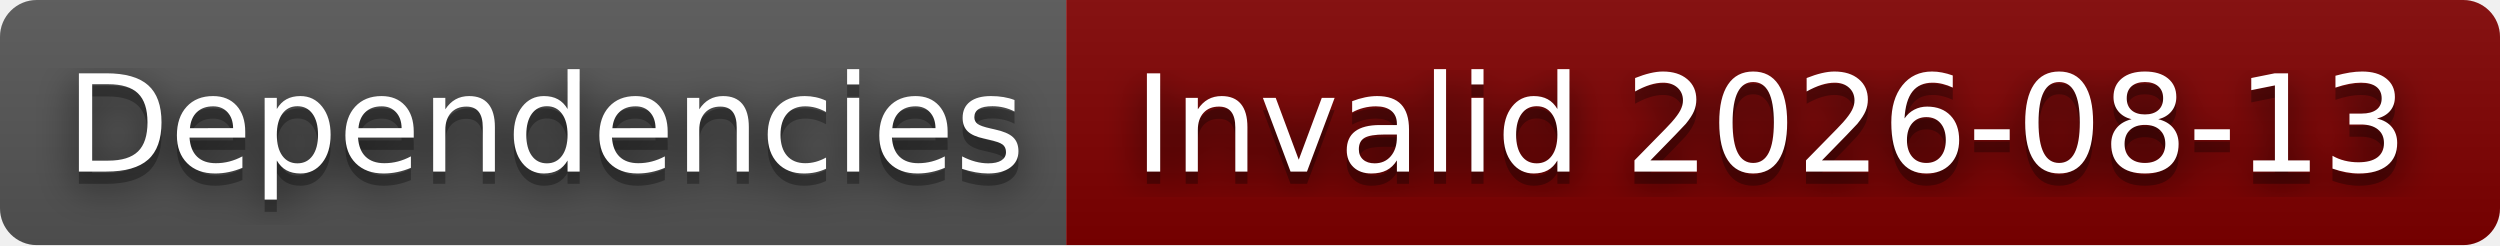
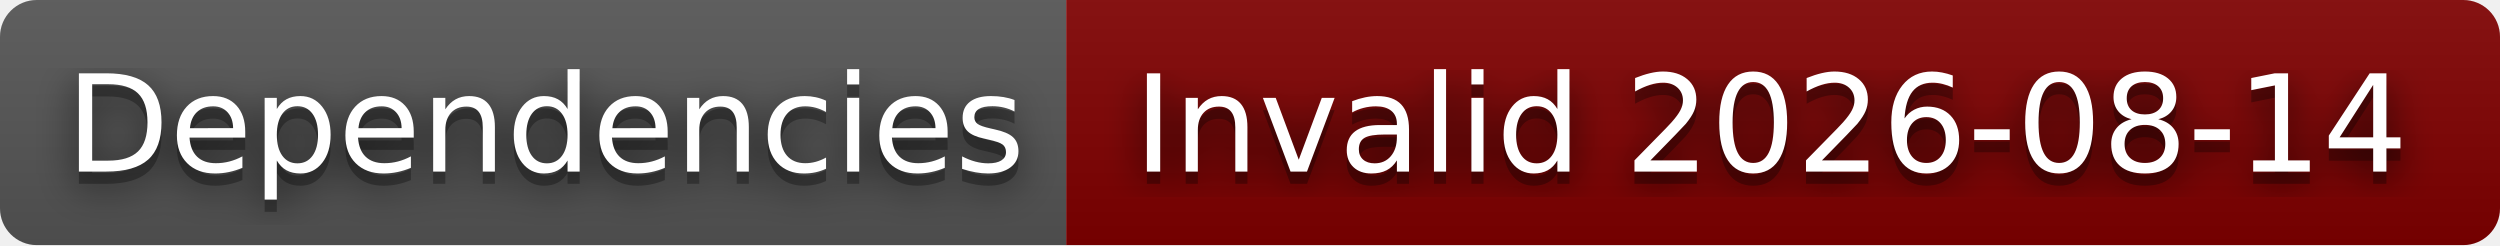
- <svg xmlns="http://www.w3.org/2000/svg" width="204" height="20" role="img" aria-label="Dependencies: Invalid 2026-08-13">
+ <svg xmlns="http://www.w3.org/2000/svg" width="204" height="20" role="img" aria-label="Dependencies: Invalid 2026-08-14">
  <filter id="blur">
    <feGaussianBlur stdDeviation="16" />
  </filter>
  <linearGradient id="s" x2="0" y2="100%">
    <stop offset="0" stop-color="#bbb" stop-opacity=".1" />
    <stop offset="1" stop-opacity=".1" />
  </linearGradient>
  <clipPath id="r">
    <rect width="204" height="20" rx="3" />
  </clipPath>
  <g clip-path="url(#r)">
    <rect width="87" height="20" fill="#555" />
    <rect x="87" width="117" height="20" fill="#800000" />
    <rect width="204" height="20" fill="url(#s)" />
  </g>
  <g fill="#fff" text-anchor="middle" font-family="Verdana,Geneva,DejaVu Sans,sans-serif" text-rendering="geometricPrecision" font-size="110">
    <g transform="scale(.1)">
      <g aria-hidden="true" fill="#010101">
        <text x="445" y="150" fill-opacity=".8" filter="url(#blur)" textLength="770">Dependencies</text>
        <text x="445" y="150" fill-opacity=".3" textLength="770">Dependencies</text>
      </g>
      <text x="445" y="140" textLength="770">Dependencies</text>
    </g>
    <g transform="scale(.1)">
      <g aria-hidden="true" fill="#010101">
-         <text x="1445" y="150" fill-opacity=".8" filter="url(#blur)" textLength="1070">Invalid 2026-08-13</text>
-         <text x="1445" y="150" fill-opacity=".3" textLength="1070">Invalid 2026-08-13</text>
+         <text x="1445" y="150" fill-opacity=".8" filter="url(#blur)" textLength="1070">Invalid 2026-08-14</text>
+         <text x="1445" y="150" fill-opacity=".3" textLength="1070">Invalid 2026-08-14</text>
      </g>
-       <text x="1445" y="140" textLength="1070">Invalid 2026-08-13</text>
+       <text x="1445" y="140" textLength="1070">Invalid 2026-08-14</text>
    </g>
  </g>
</svg>
